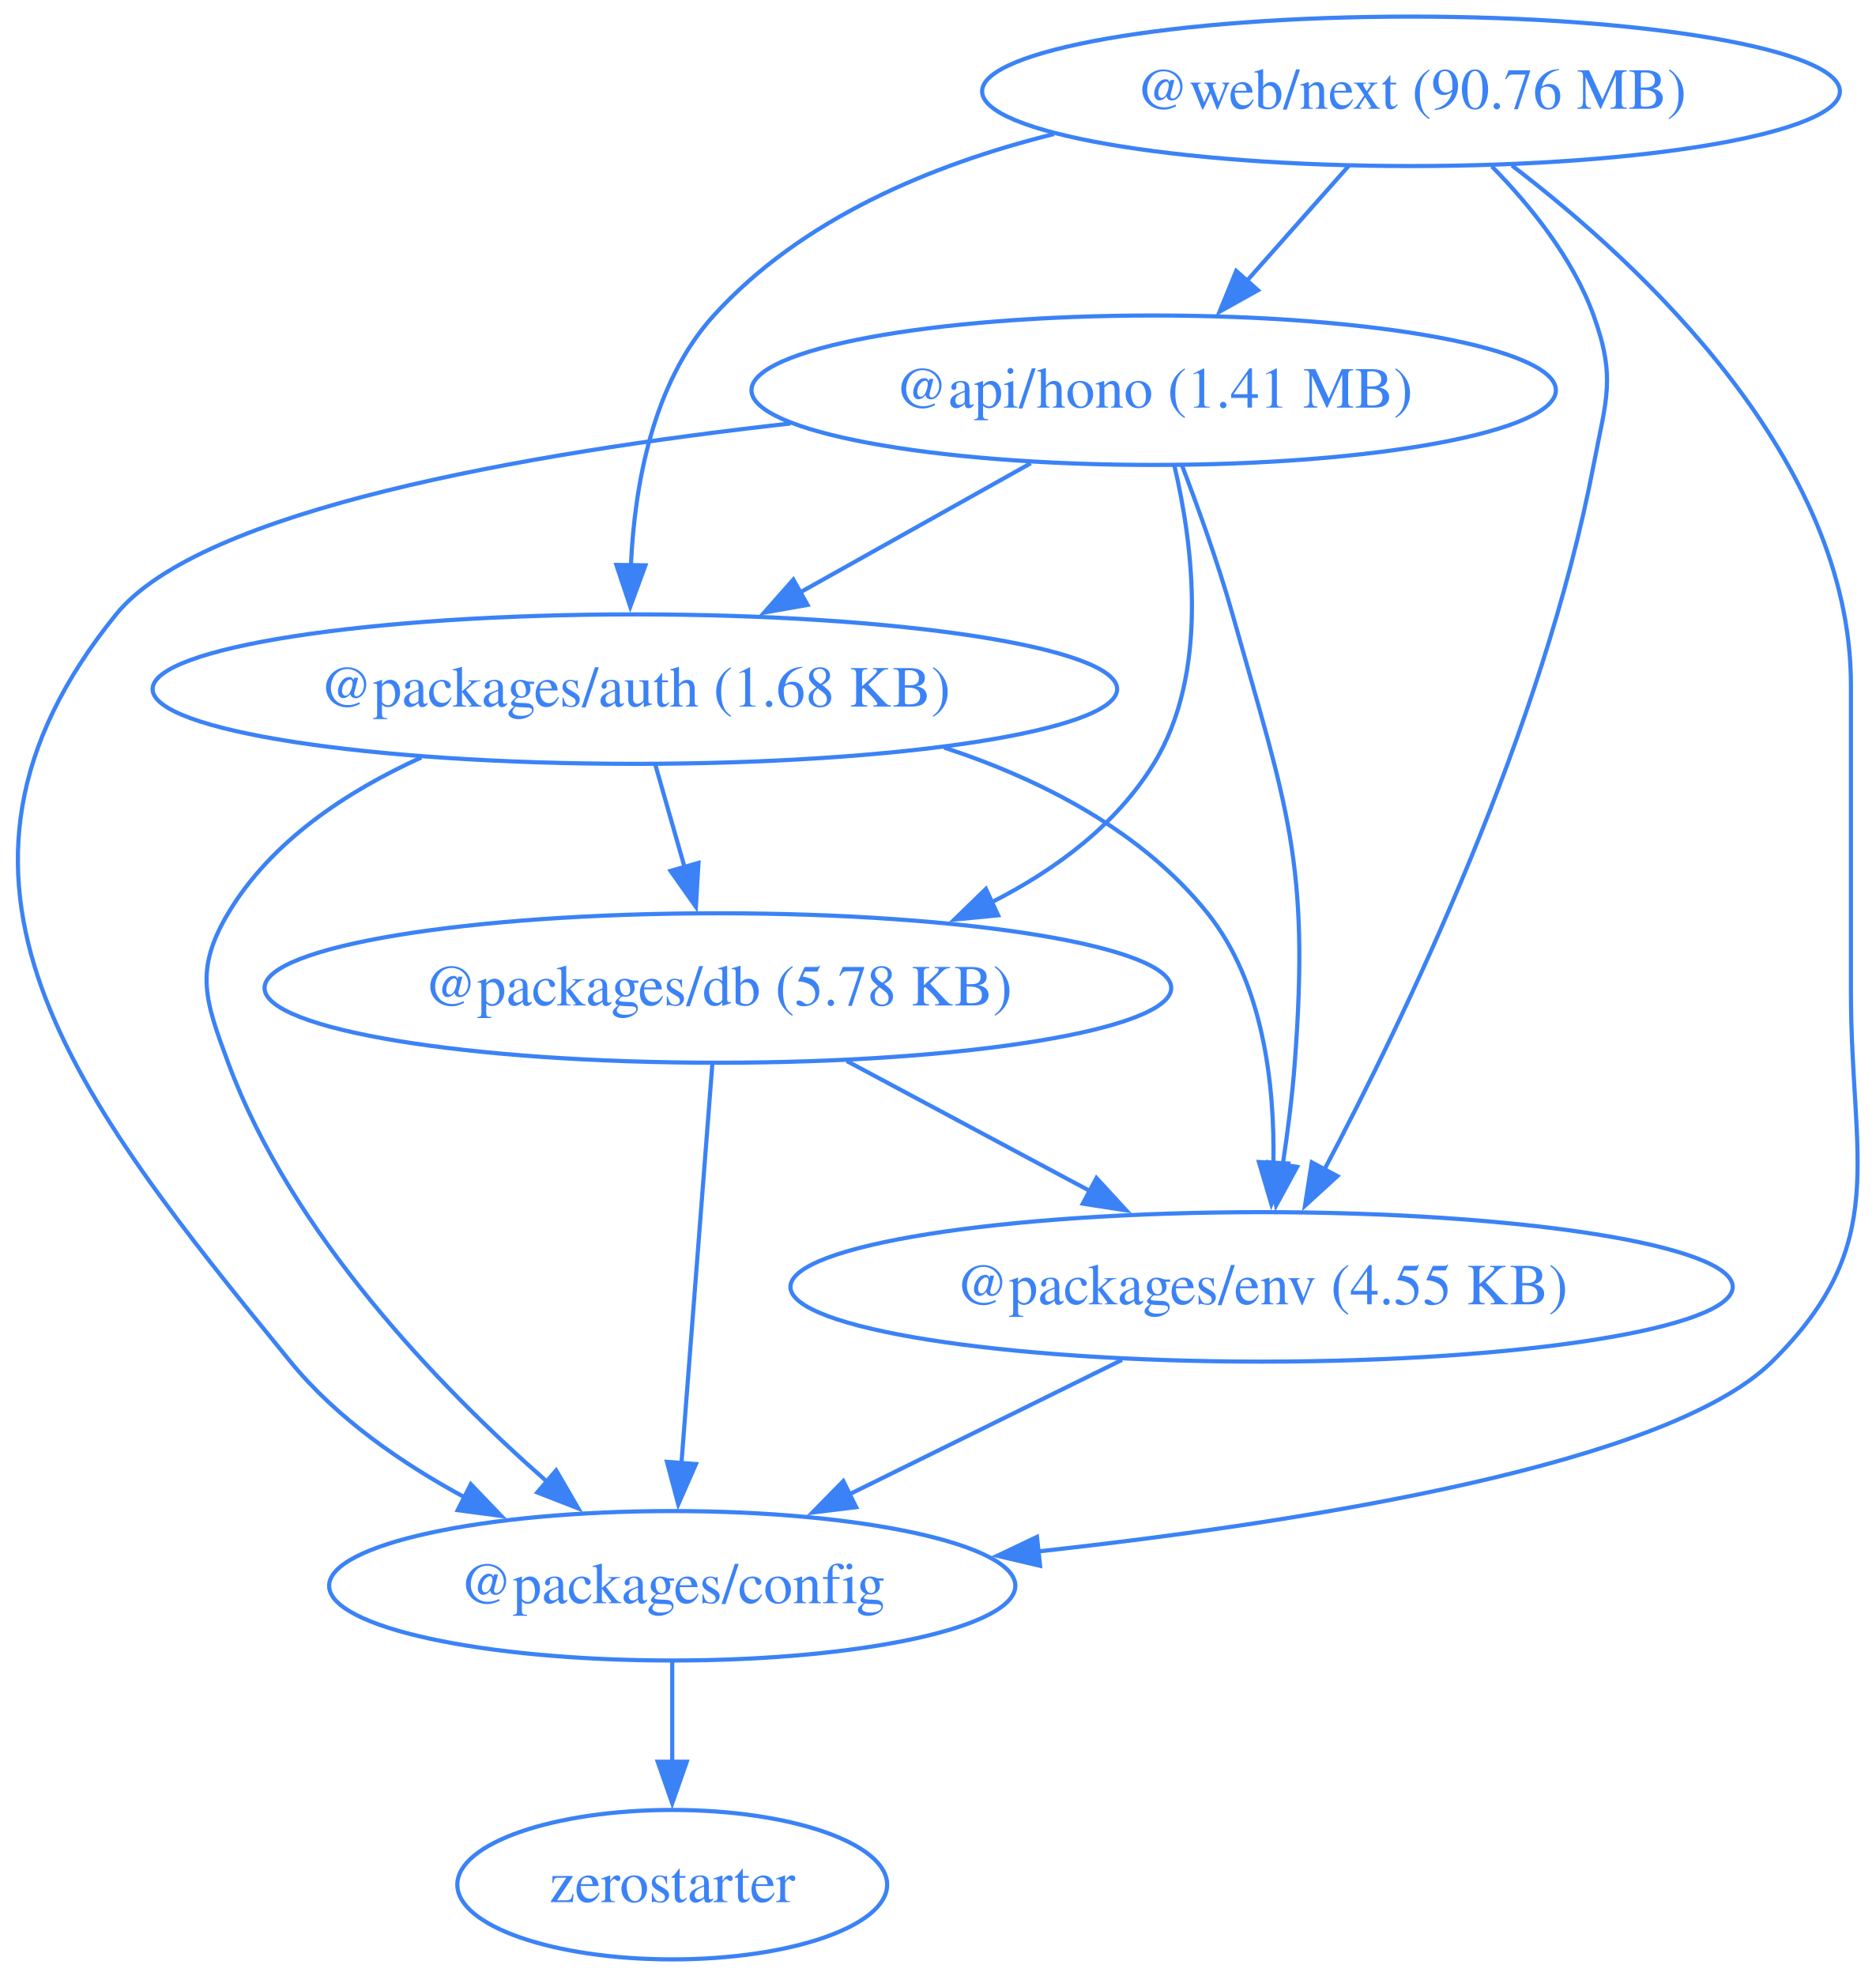
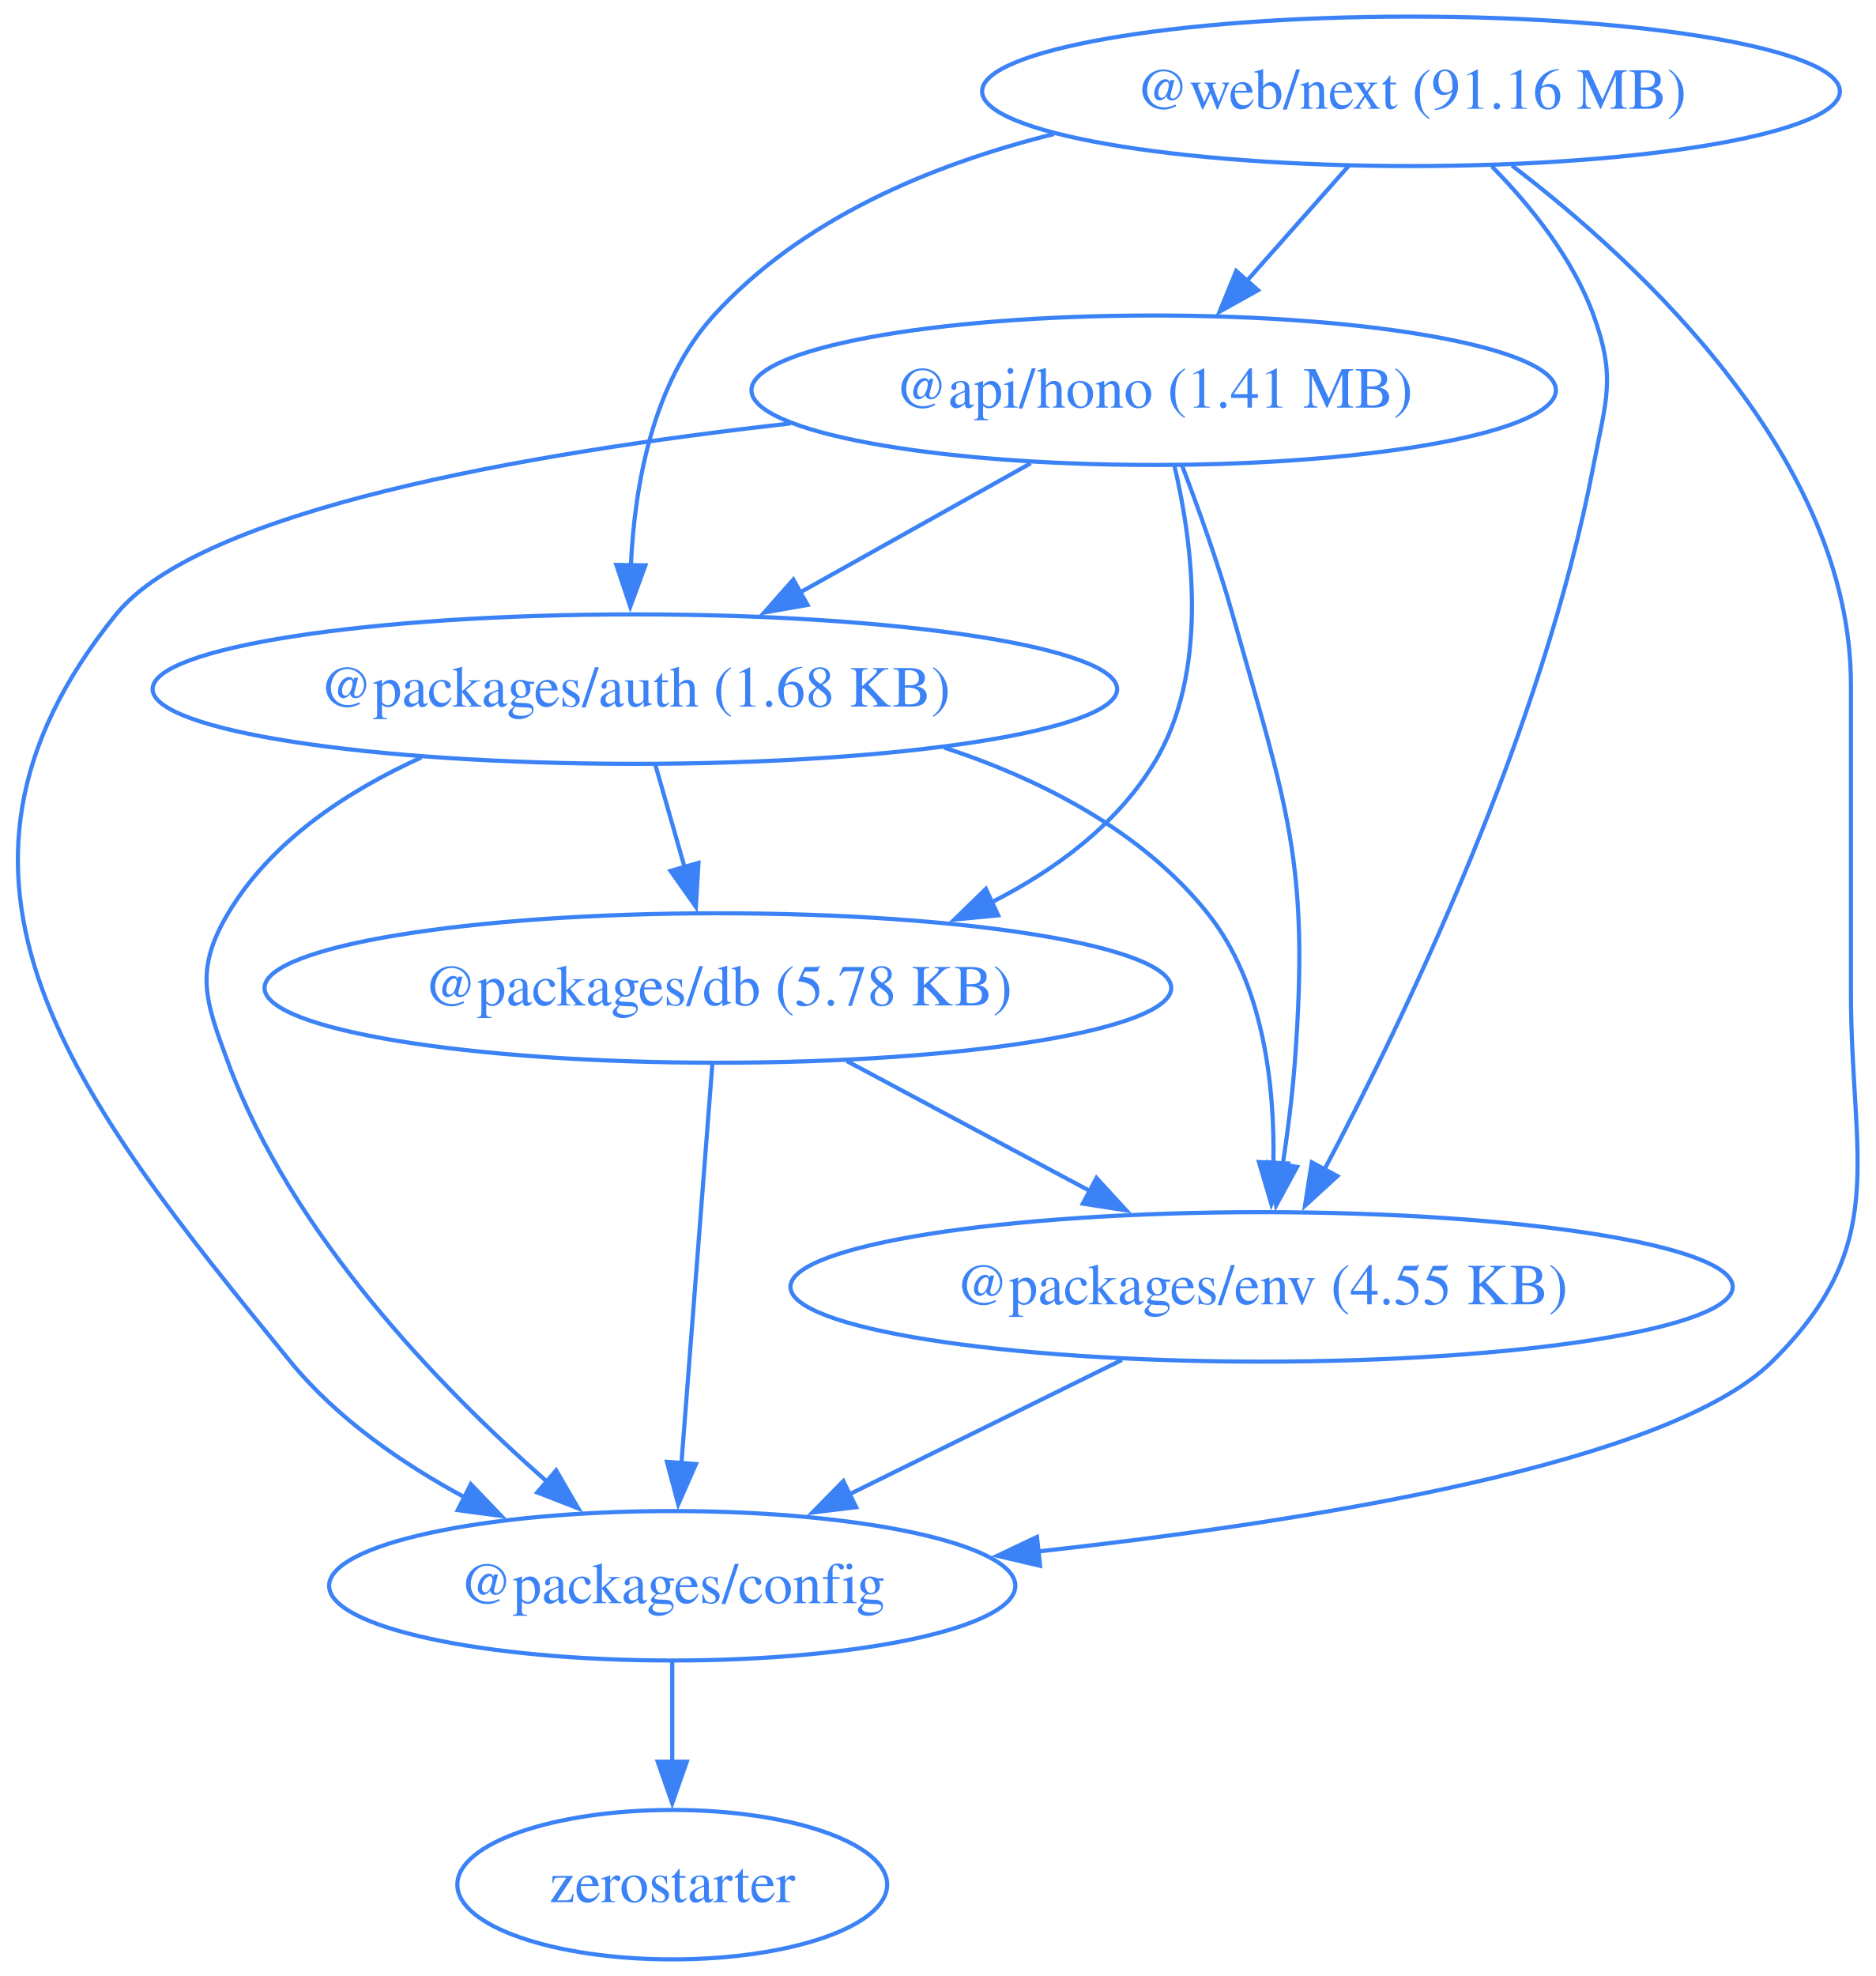
<svg xmlns="http://www.w3.org/2000/svg" width="452pt" height="476pt" viewBox="0.00 0.00 452.00 476.00">
  <g id="graph0" class="graph" transform="scale(1 1) rotate(0) translate(4 472)">
    <polygon fill="none" stroke="none" points="-4,4 -4,-472 448.42,-472 448.42,4 -4,4" />
    <g id="node1" class="node">
      <ellipse fill="none" stroke="#3b82f6" cx="273.97" cy="-378" rx="96.91" ry="18" />
      <text xml:space="preserve" text-anchor="middle" x="273.97" y="-373.8" font-family="Times,serif" font-size="14.00" fill="#3b82f6">@api/hono (1.41 MB)</text>
    </g>
    <g id="node2" class="node">
      <ellipse fill="none" stroke="#3b82f6" cx="148.97" cy="-306" rx="116.2" ry="18" />
      <text xml:space="preserve" text-anchor="middle" x="148.97" y="-301.8" font-family="Times,serif" font-size="14.00" fill="#3b82f6">@packages/auth (1.68 KB)</text>
    </g>
    <g id="edge1" class="edge">
      <path fill="none" stroke="#3b82f6" d="M244.35,-360.41C227.74,-351.11 206.79,-339.38 188.76,-329.28" />
      <polygon fill="#3b82f6" stroke="#3b82f6" points="190.57,-326.28 180.14,-324.45 187.15,-332.39 190.57,-326.28" />
    </g>
    <g id="node3" class="node">
      <ellipse fill="none" stroke="#3b82f6" cx="157.97" cy="-90" rx="82.67" ry="18" />
      <text xml:space="preserve" text-anchor="middle" x="157.97" y="-85.8" font-family="Times,serif" font-size="14.00" fill="#3b82f6">@packages/config</text>
    </g>
    <g id="edge2" class="edge">
      <path fill="none" stroke="#3b82f6" d="M186.46,-369.99C122.81,-362.86 44.36,-349.16 23.97,-324 -27.74,-260.17 14,-207.62 65.97,-144 77.17,-130.3 92.9,-119.42 108.19,-111.18" />
      <polygon fill="#3b82f6" stroke="#3b82f6" points="109.44,-114.47 116.78,-106.82 106.28,-108.22 109.44,-114.47" />
    </g>
    <g id="node4" class="node">
      <ellipse fill="none" stroke="#3b82f6" cx="168.97" cy="-234" rx="109.23" ry="18" />
      <text xml:space="preserve" text-anchor="middle" x="168.97" y="-229.8" font-family="Times,serif" font-size="14.00" fill="#3b82f6">@packages/db (5.78 KB)</text>
    </g>
    <g id="edge3" class="edge">
      <path fill="none" stroke="#3b82f6" d="M278.96,-359.83C283.43,-340.78 287.42,-309.84 273.97,-288 264.89,-273.24 250.28,-262.43 234.81,-254.59" />
      <polygon fill="#3b82f6" stroke="#3b82f6" points="236.49,-251.51 225.95,-250.49 233.55,-257.87 236.49,-251.51" />
    </g>
    <g id="node5" class="node">
      <ellipse fill="none" stroke="#3b82f6" cx="299.97" cy="-162" rx="113.52" ry="18" />
      <text xml:space="preserve" text-anchor="middle" x="299.97" y="-157.8" font-family="Times,serif" font-size="14.00" fill="#3b82f6">@packages/env (4.55 KB)</text>
    </g>
    <g id="edge4" class="edge">
      <path fill="none" stroke="#3b82f6" d="M280.75,-360.01C284.68,-349.71 289.53,-336.23 292.97,-324 306.13,-277.36 311.6,-264.32 307.97,-216 307.37,-207.99 306.27,-199.35 305.07,-191.43" />
      <polygon fill="#3b82f6" stroke="#3b82f6" points="308.53,-190.91 303.47,-181.61 301.62,-192.04 308.53,-190.91" />
    </g>
    <g id="edge5" class="edge">
      <path fill="none" stroke="#3b82f6" d="M97.51,-289.53C79.55,-281.38 61.32,-269.36 50.97,-252 42.78,-238.26 45.43,-231.01 50.97,-216 66.21,-174.77 101.78,-137.95 127.74,-115.13" />
      <polygon fill="#3b82f6" stroke="#3b82f6" points="130,-117.8 135.33,-108.64 125.45,-112.48 130,-117.8" />
    </g>
    <g id="edge6" class="edge">
      <path fill="none" stroke="#3b82f6" d="M153.92,-287.7C156.05,-280.24 158.6,-271.32 160.98,-262.97" />
      <polygon fill="#3b82f6" stroke="#3b82f6" points="164.29,-264.14 163.67,-253.56 157.56,-262.21 164.29,-264.14" />
    </g>
    <g id="edge7" class="edge">
      <path fill="none" stroke="#3b82f6" d="M223.48,-291.92C247.12,-284.14 271.19,-271.74 286.97,-252 300.4,-235.21 303.15,-210.75 302.82,-191.72" />
      <polygon fill="#3b82f6" stroke="#3b82f6" points="306.32,-191.73 302.33,-181.92 299.33,-192.08 306.32,-191.73" />
    </g>
    <g id="node6" class="node">
      <ellipse fill="none" stroke="#3b82f6" cx="157.97" cy="-18" rx="51.78" ry="18" />
      <text xml:space="preserve" text-anchor="middle" x="157.97" y="-13.8" font-family="Times,serif" font-size="14.00" fill="#3b82f6">zerostarter</text>
    </g>
    <g id="edge8" class="edge">
      <path fill="none" stroke="#3b82f6" d="M157.97,-71.7C157.97,-64.41 157.97,-55.73 157.97,-47.54" />
      <polygon fill="#3b82f6" stroke="#3b82f6" points="161.47,-47.62 157.97,-37.62 154.47,-47.62 161.47,-47.62" />
    </g>
    <g id="edge9" class="edge">
      <path fill="none" stroke="#3b82f6" d="M167.63,-215.59C165.77,-191.61 162.4,-148.14 160.18,-119.42" />
      <polygon fill="#3b82f6" stroke="#3b82f6" points="163.68,-119.32 159.42,-109.62 156.7,-119.86 163.68,-119.32" />
    </g>
    <g id="edge10" class="edge">
      <path fill="none" stroke="#3b82f6" d="M200.02,-216.41C217.59,-207.02 239.79,-195.16 258.8,-185" />
      <polygon fill="#3b82f6" stroke="#3b82f6" points="260.19,-188.23 267.36,-180.43 256.89,-182.05 260.19,-188.23" />
    </g>
    <g id="edge11" class="edge">
      <path fill="none" stroke="#3b82f6" d="M266.32,-144.41C246.68,-134.73 221.7,-122.41 200.68,-112.05" />
      <polygon fill="#3b82f6" stroke="#3b82f6" points="202.28,-108.94 191.77,-107.66 199.19,-115.22 202.28,-108.94" />
    </g>
    <g id="node7" class="node">
      <ellipse fill="none" stroke="#3b82f6" cx="335.97" cy="-450" rx="103.34" ry="18" />
-       <text xml:space="preserve" text-anchor="middle" x="335.97" y="-445.8" font-family="Times,serif" font-size="14.00" fill="#3b82f6">@web/next (90.76 MB)</text>
+       <text xml:space="preserve" text-anchor="middle" x="335.97" y="-445.8" font-family="Times,serif" font-size="14.00" fill="#3b82f6">@web/next (91.16 MB)</text>
    </g>
    <g id="edge12" class="edge">
      <path fill="none" stroke="#3b82f6" d="M320.97,-432.05C313.58,-423.71 304.52,-413.49 296.34,-404.25" />
      <polygon fill="#3b82f6" stroke="#3b82f6" points="299.1,-402.09 289.85,-396.92 293.86,-406.73 299.1,-402.09" />
    </g>
    <g id="edge13" class="edge">
      <path fill="none" stroke="#3b82f6" d="M249.95,-439.71C220.19,-432.31 189.06,-419.2 167.97,-396 153.26,-379.81 148.9,-355.1 148.01,-335.82" />
      <polygon fill="#3b82f6" stroke="#3b82f6" points="151.51,-335.82 147.86,-325.87 144.51,-335.92 151.51,-335.82" />
    </g>
    <g id="edge14" class="edge">
      <path fill="none" stroke="#3b82f6" d="M360.29,-432.13C391.59,-408.22 441.97,-361.3 441.97,-307 441.97,-307 441.97,-307 441.97,-233 441.97,-192.55 451.76,-172.41 422.97,-144 398.19,-119.53 313,-105.62 245.82,-98.24" />
      <polygon fill="#3b82f6" stroke="#3b82f6" points="246.6,-94.81 236.29,-97.23 245.86,-101.77 246.6,-94.81" />
    </g>
    <g id="edge15" class="edge">
      <path fill="none" stroke="#3b82f6" d="M355.45,-431.92C364.8,-422.4 375.02,-409.72 379.97,-396 385.41,-380.95 382.97,-375.72 379.97,-360 367.83,-296.31 334.68,-227.27 315.08,-190.21" />
      <polygon fill="#3b82f6" stroke="#3b82f6" points="318.23,-188.69 310.42,-181.54 312.07,-192 318.23,-188.69" />
    </g>
  </g>
</svg>
